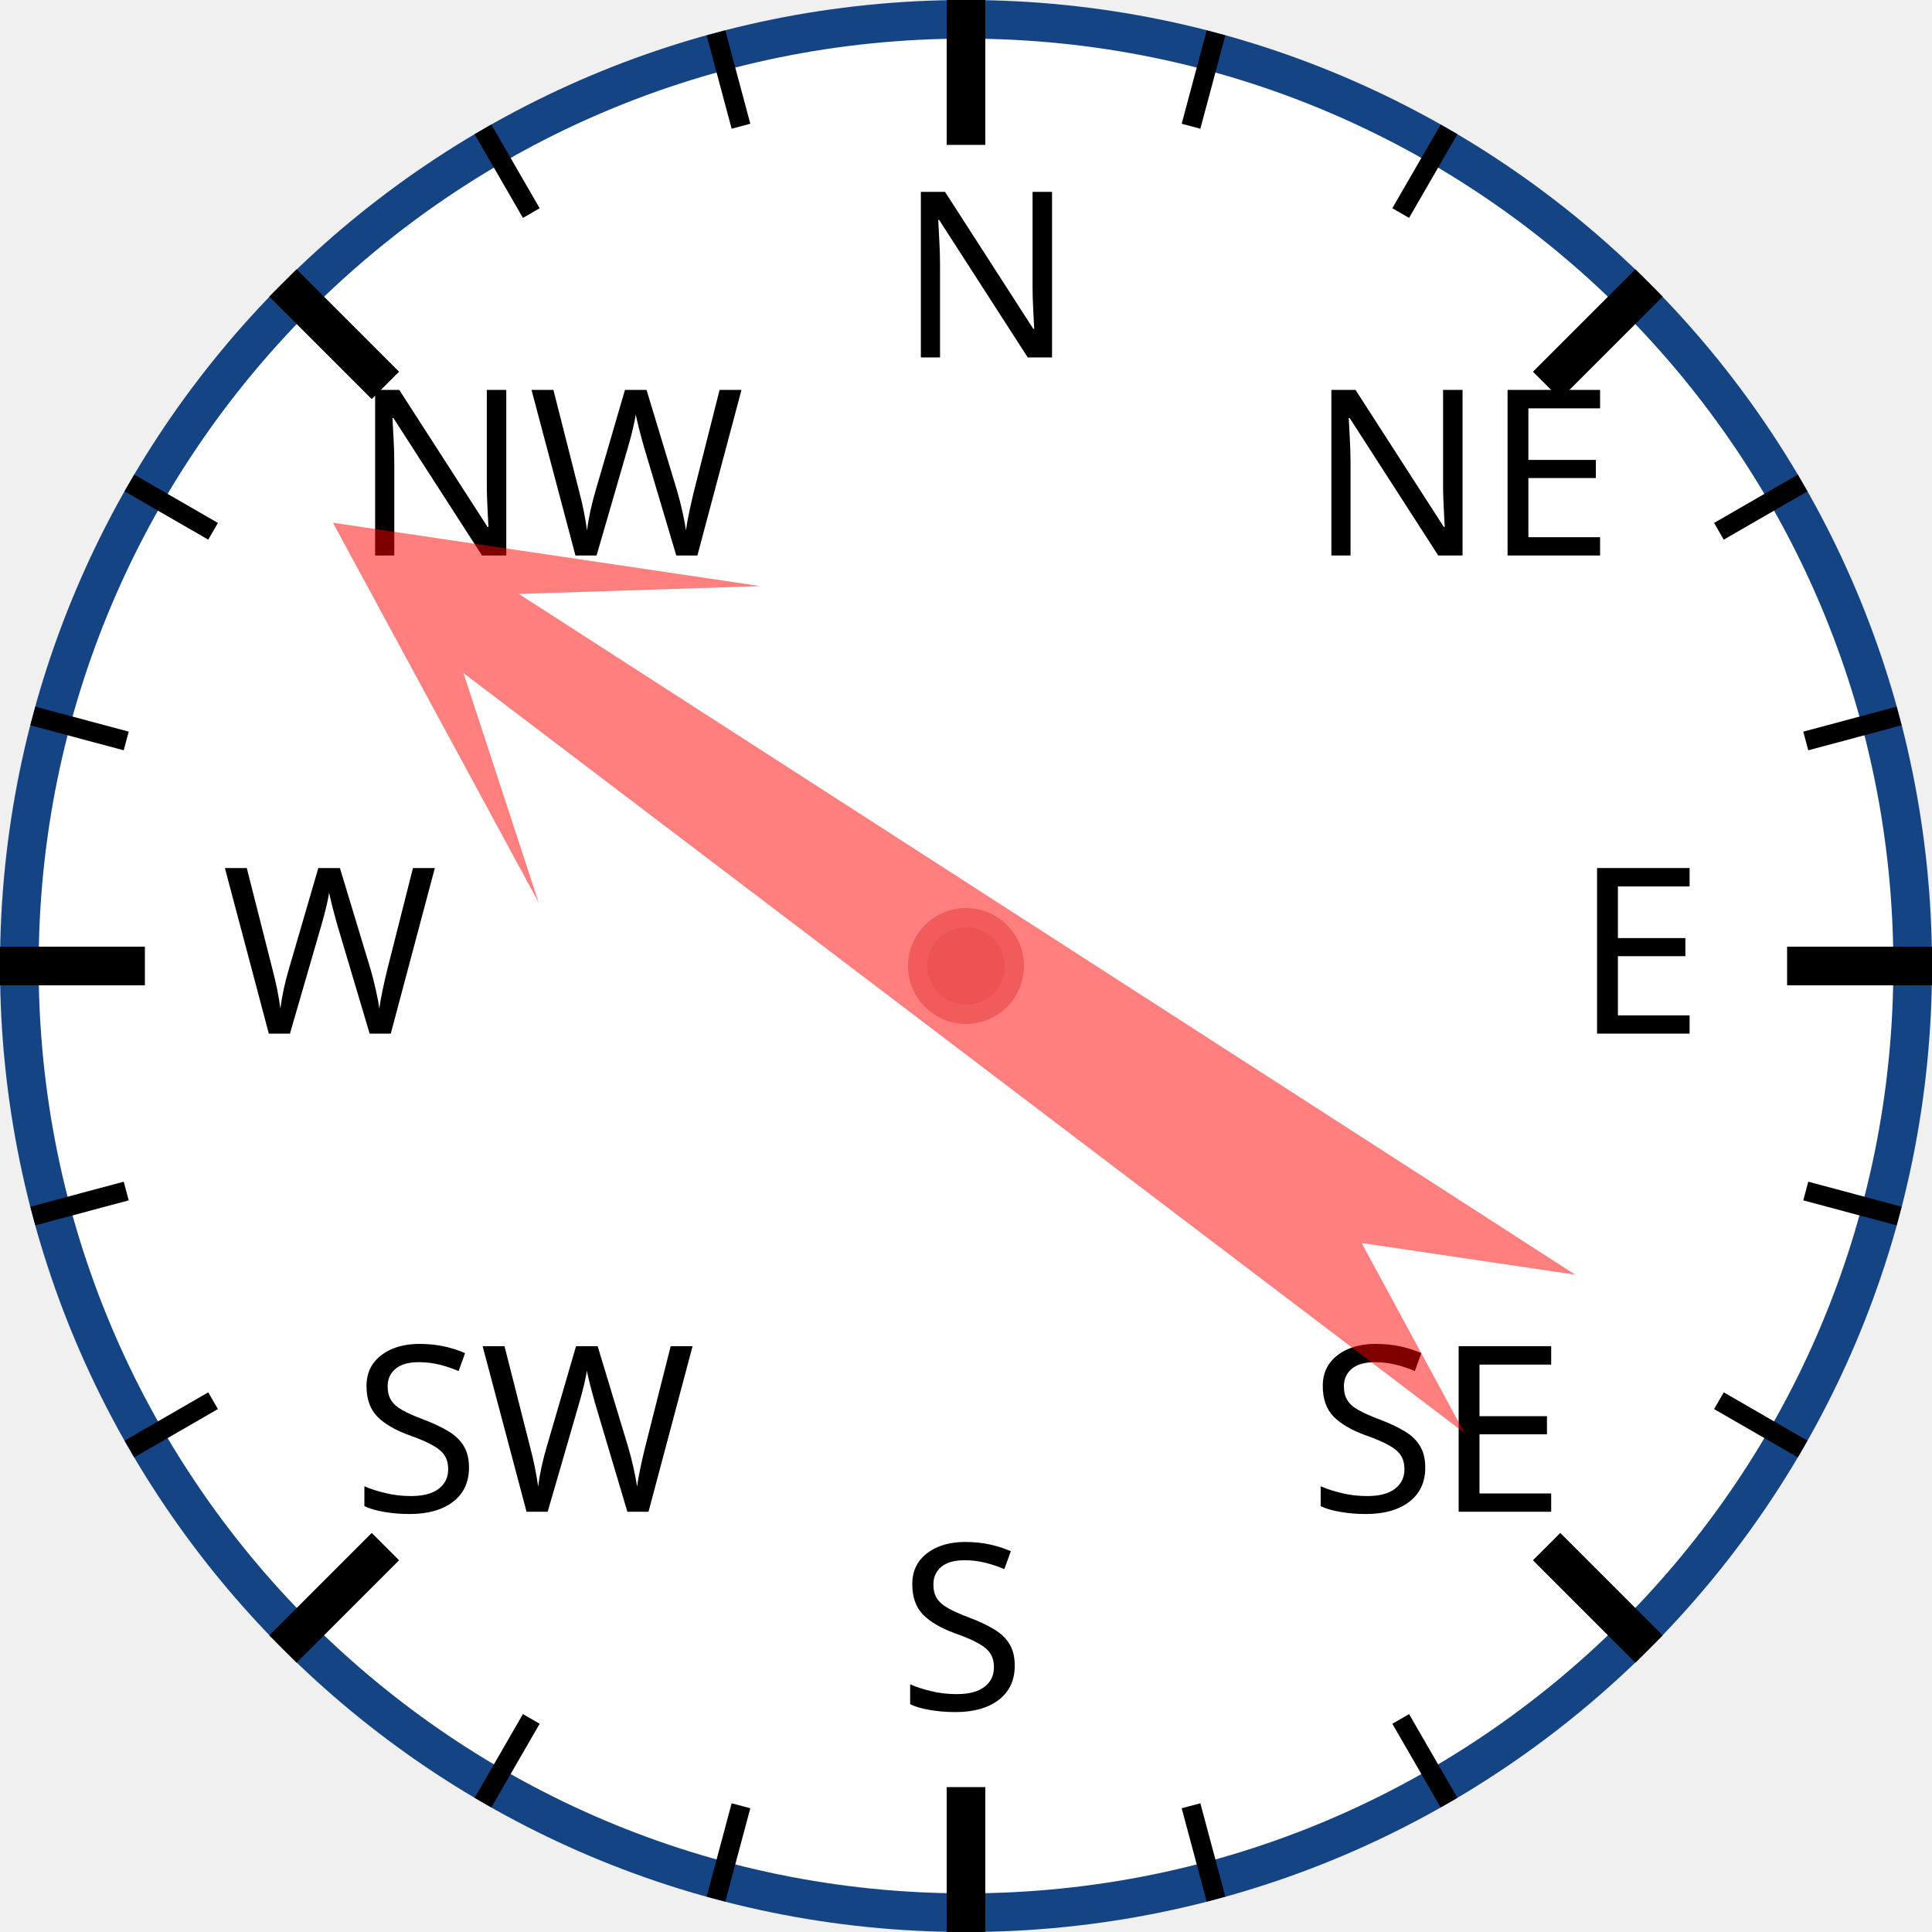
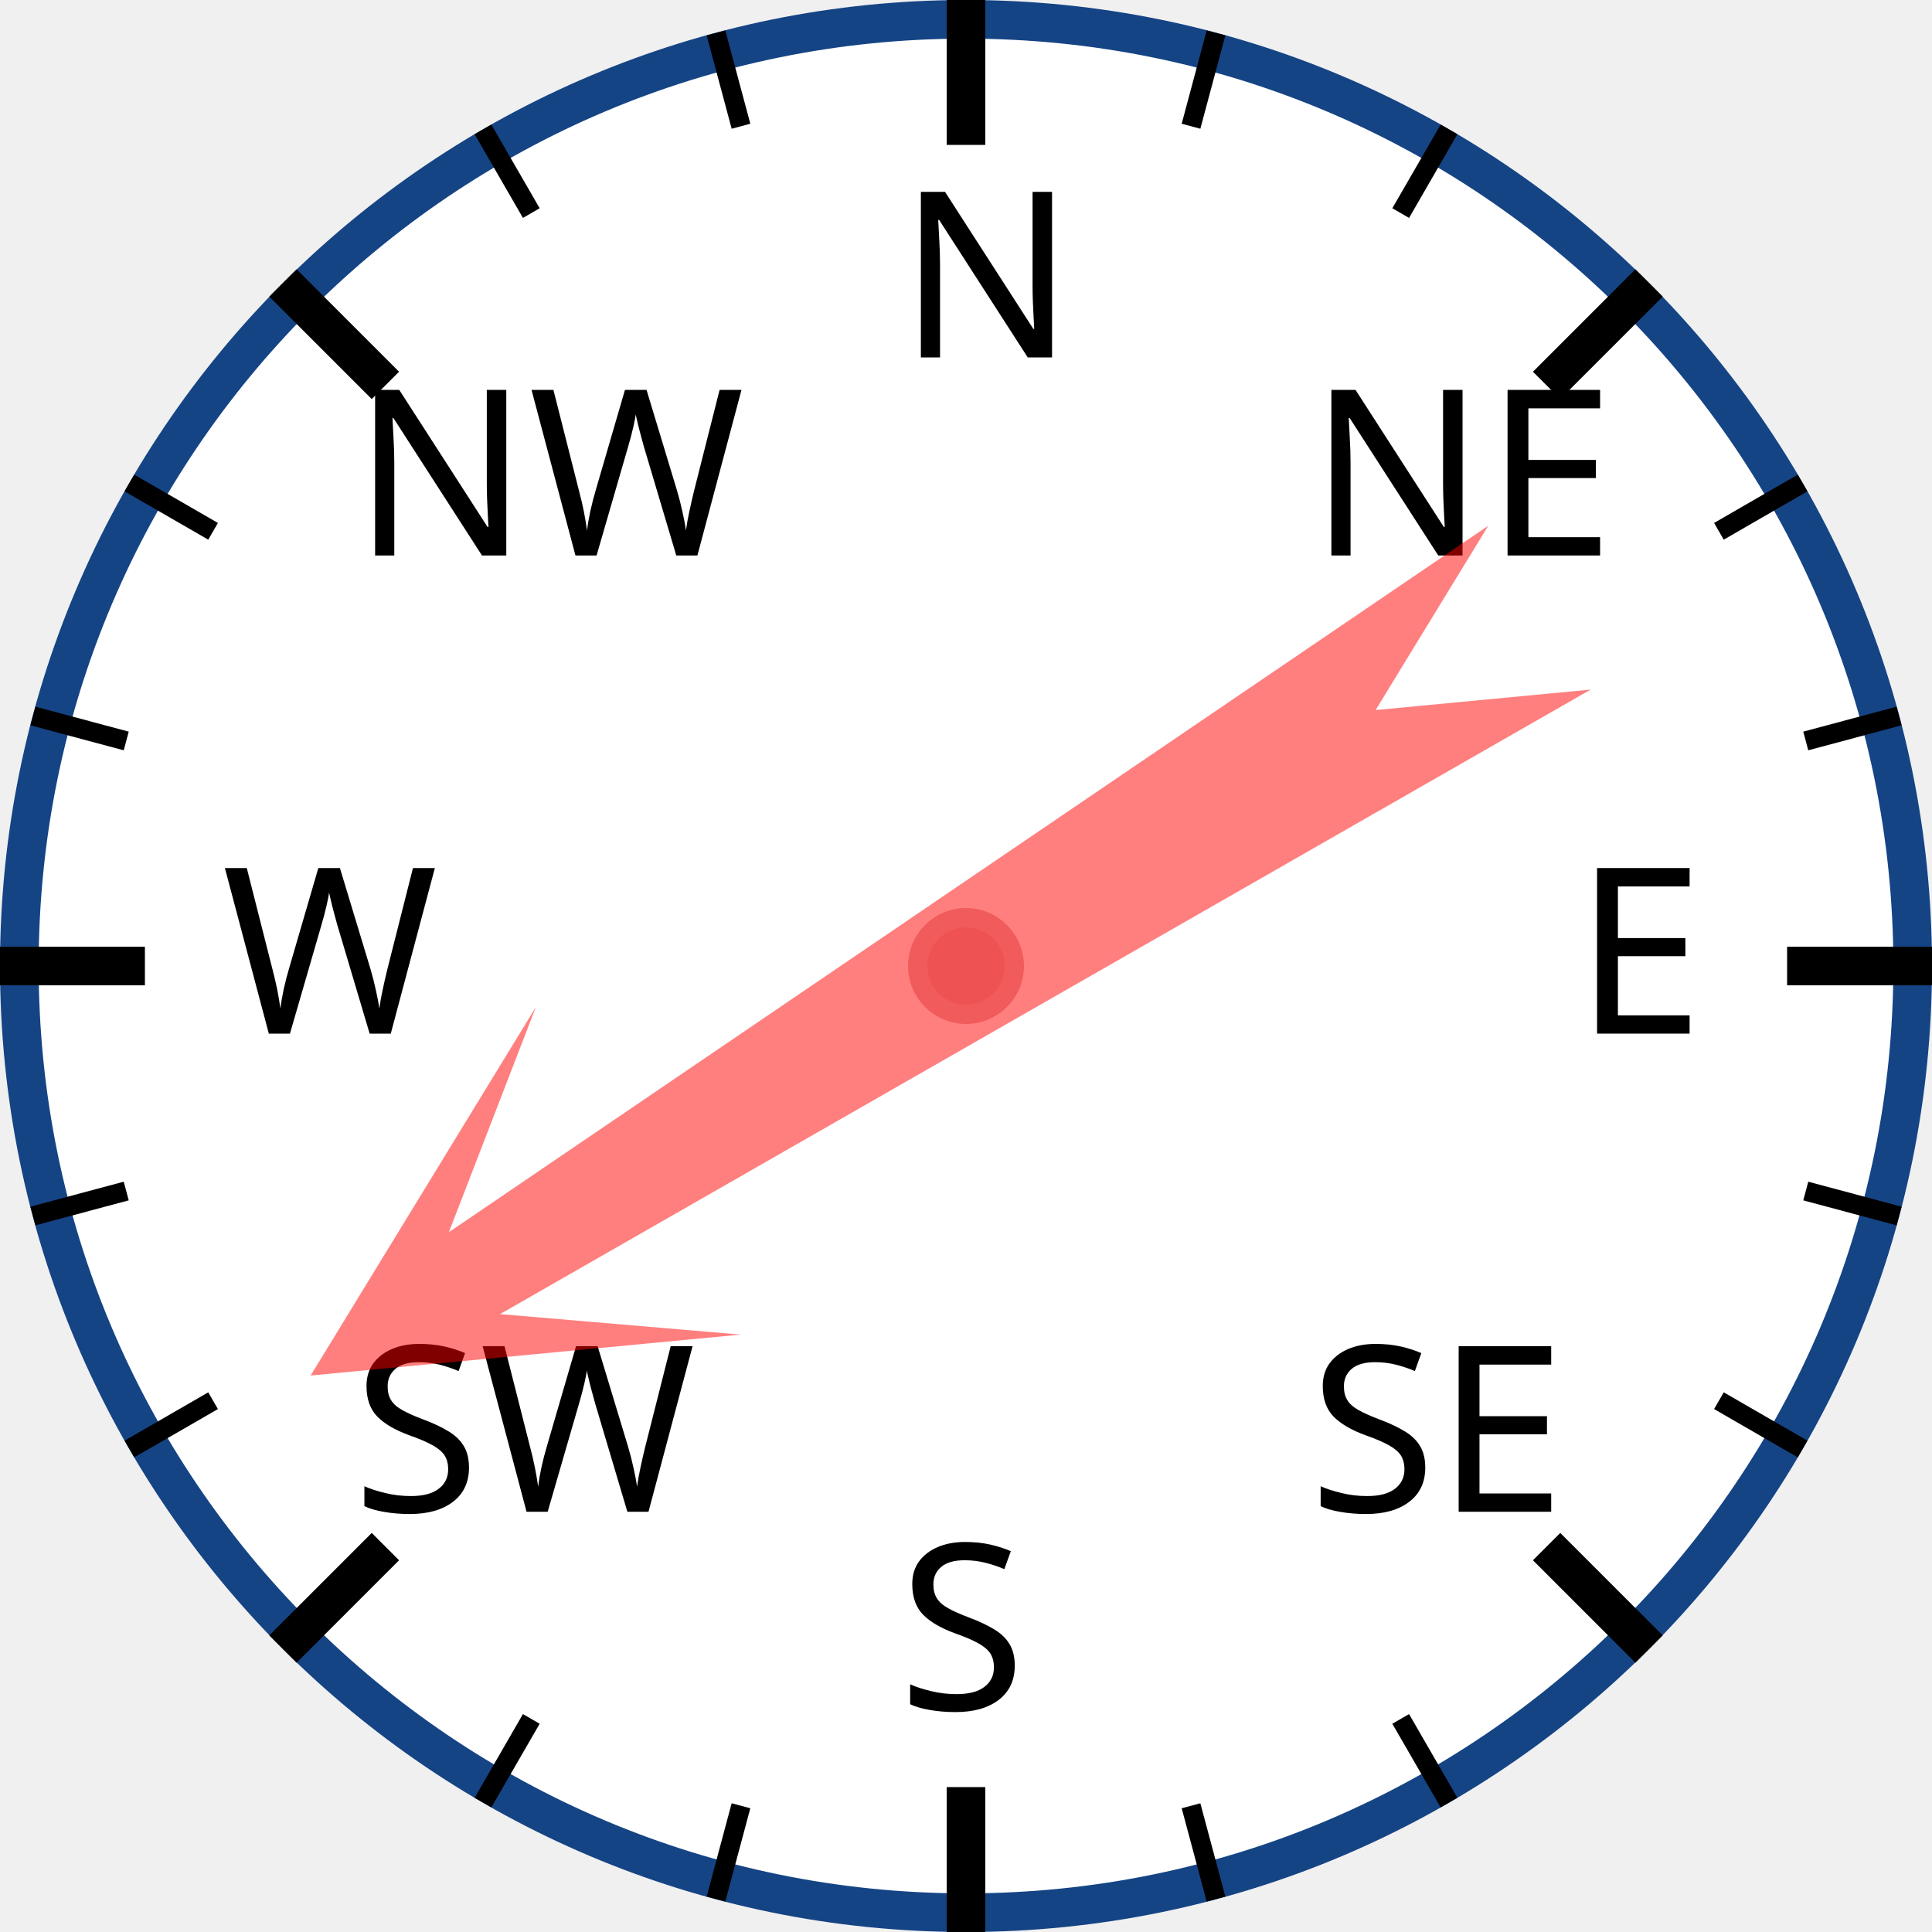
<svg xmlns="http://www.w3.org/2000/svg" width="120px" height="120px" viewBox="0 0 200 200">
  <circle cx="100" cy="100" r="98" style="fill: white; stroke: #154485; stroke-width: 4;" />
  <text x="93.0" y="37.0" style="font-family: sans-serif; font-size: 18pt;">N</text>
  <line x1="100.0" y1="0.0" x2="100.0" y2="15.0" style="stroke: black; stroke-width: 4;" />
  <line x1="74.118" y1="3.407" x2="76.706" y2="13.067" style="stroke: black; stroke-width: 2;" />
  <line x1="50" y1="13.397" x2="55" y2="22.058" style="stroke: black; stroke-width: 2;" />
  <text x="36.503" y="57.503" style="font-family: sans-serif; font-size: 18pt;">NW</text>
  <line x1="29.289" y1="29.289" x2="39.896" y2="39.896" style="stroke: black; stroke-width: 4;" />
  <line x1="13.397" y1="50" x2="22.058" y2="55" style="stroke: black; stroke-width: 2;" />
  <line x1="3.407" y1="74.118" x2="13.067" y2="76.706" style="stroke: black; stroke-width: 2;" />
  <text x="23.0" y="107.0" style="font-family: sans-serif; font-size: 18pt;">W</text>
  <line x1="0.0" y1="100.0" x2="15.0" y2="100.0" style="stroke: black; stroke-width: 4;" />
  <line x1="3.407" y1="125.882" x2="13.067" y2="123.294" style="stroke: black; stroke-width: 2;" />
  <line x1="13.397" y1="150" x2="22.058" y2="145" style="stroke: black; stroke-width: 2;" />
  <text x="36.503" y="156.497" style="font-family: sans-serif; font-size: 18pt;">SW</text>
  <line x1="29.289" y1="170.711" x2="39.896" y2="160.104" style="stroke: black; stroke-width: 4;" />
  <line x1="50" y1="186.603" x2="55" y2="177.942" style="stroke: black; stroke-width: 2;" />
  <line x1="74.118" y1="196.593" x2="76.706" y2="186.933" style="stroke: black; stroke-width: 2;" />
  <text x="93" y="177.0" style="font-family: sans-serif; font-size: 18pt;">S</text>
  <line x1="100" y1="200.0" x2="100" y2="185.0" style="stroke: black; stroke-width: 4;" />
  <line x1="125.882" y1="196.593" x2="123.294" y2="186.933" style="stroke: black; stroke-width: 2;" />
  <line x1="150.0" y1="186.603" x2="145.0" y2="177.942" style="stroke: black; stroke-width: 2;" />
  <text x="135.497" y="156.497" style="font-family: sans-serif; font-size: 18pt;">SE</text>
  <line x1="170.711" y1="170.711" x2="160.104" y2="160.104" style="stroke: black; stroke-width: 4;" />
  <line x1="186.603" y1="150" x2="177.942" y2="145" style="stroke: black; stroke-width: 2;" />
  <line x1="196.593" y1="125.882" x2="186.933" y2="123.294" style="stroke: black; stroke-width: 2;" />
  <text x="163.0" y="107" style="font-family: sans-serif; font-size: 18pt;">E</text>
  <line x1="200.0" y1="100" x2="185.0" y2="100" style="stroke: black; stroke-width: 4;" />
  <line x1="196.593" y1="74.118" x2="186.933" y2="76.706" style="stroke: black; stroke-width: 2;" />
  <line x1="186.603" y1="50" x2="177.942" y2="55" style="stroke: black; stroke-width: 2;" />
  <text x="135.497" y="57.503" style="font-family: sans-serif; font-size: 18pt;">NE</text>
  <line x1="170.711" y1="29.289" x2="160.104" y2="39.896" style="stroke: black; stroke-width: 4;" />
  <line x1="150" y1="13.397" x2="145" y2="22.058" style="stroke: black; stroke-width: 2;" />
  <line x1="125.882" y1="3.407" x2="123.294" y2="13.067" style="stroke: black; stroke-width: 2;" />
-   <polygon points="100 20 120 60 105 40 110 170 100 150 90 170 95 40 80 60" style="fill: red; fill-opacity: 0.5;" transform="rotate(305,100,100)" />
+   <polygon points="100 20 120 60 105 40 110 170 100 150 90 170 95 40 80 60" style="fill: red; fill-opacity: 0.5;" transform="rotate(238,100,100)" />
  <circle cx="100" cy="100" r="5" style="fill: #EE5252; stroke: #F25B5B; stroke-width: 2;" />
</svg>
